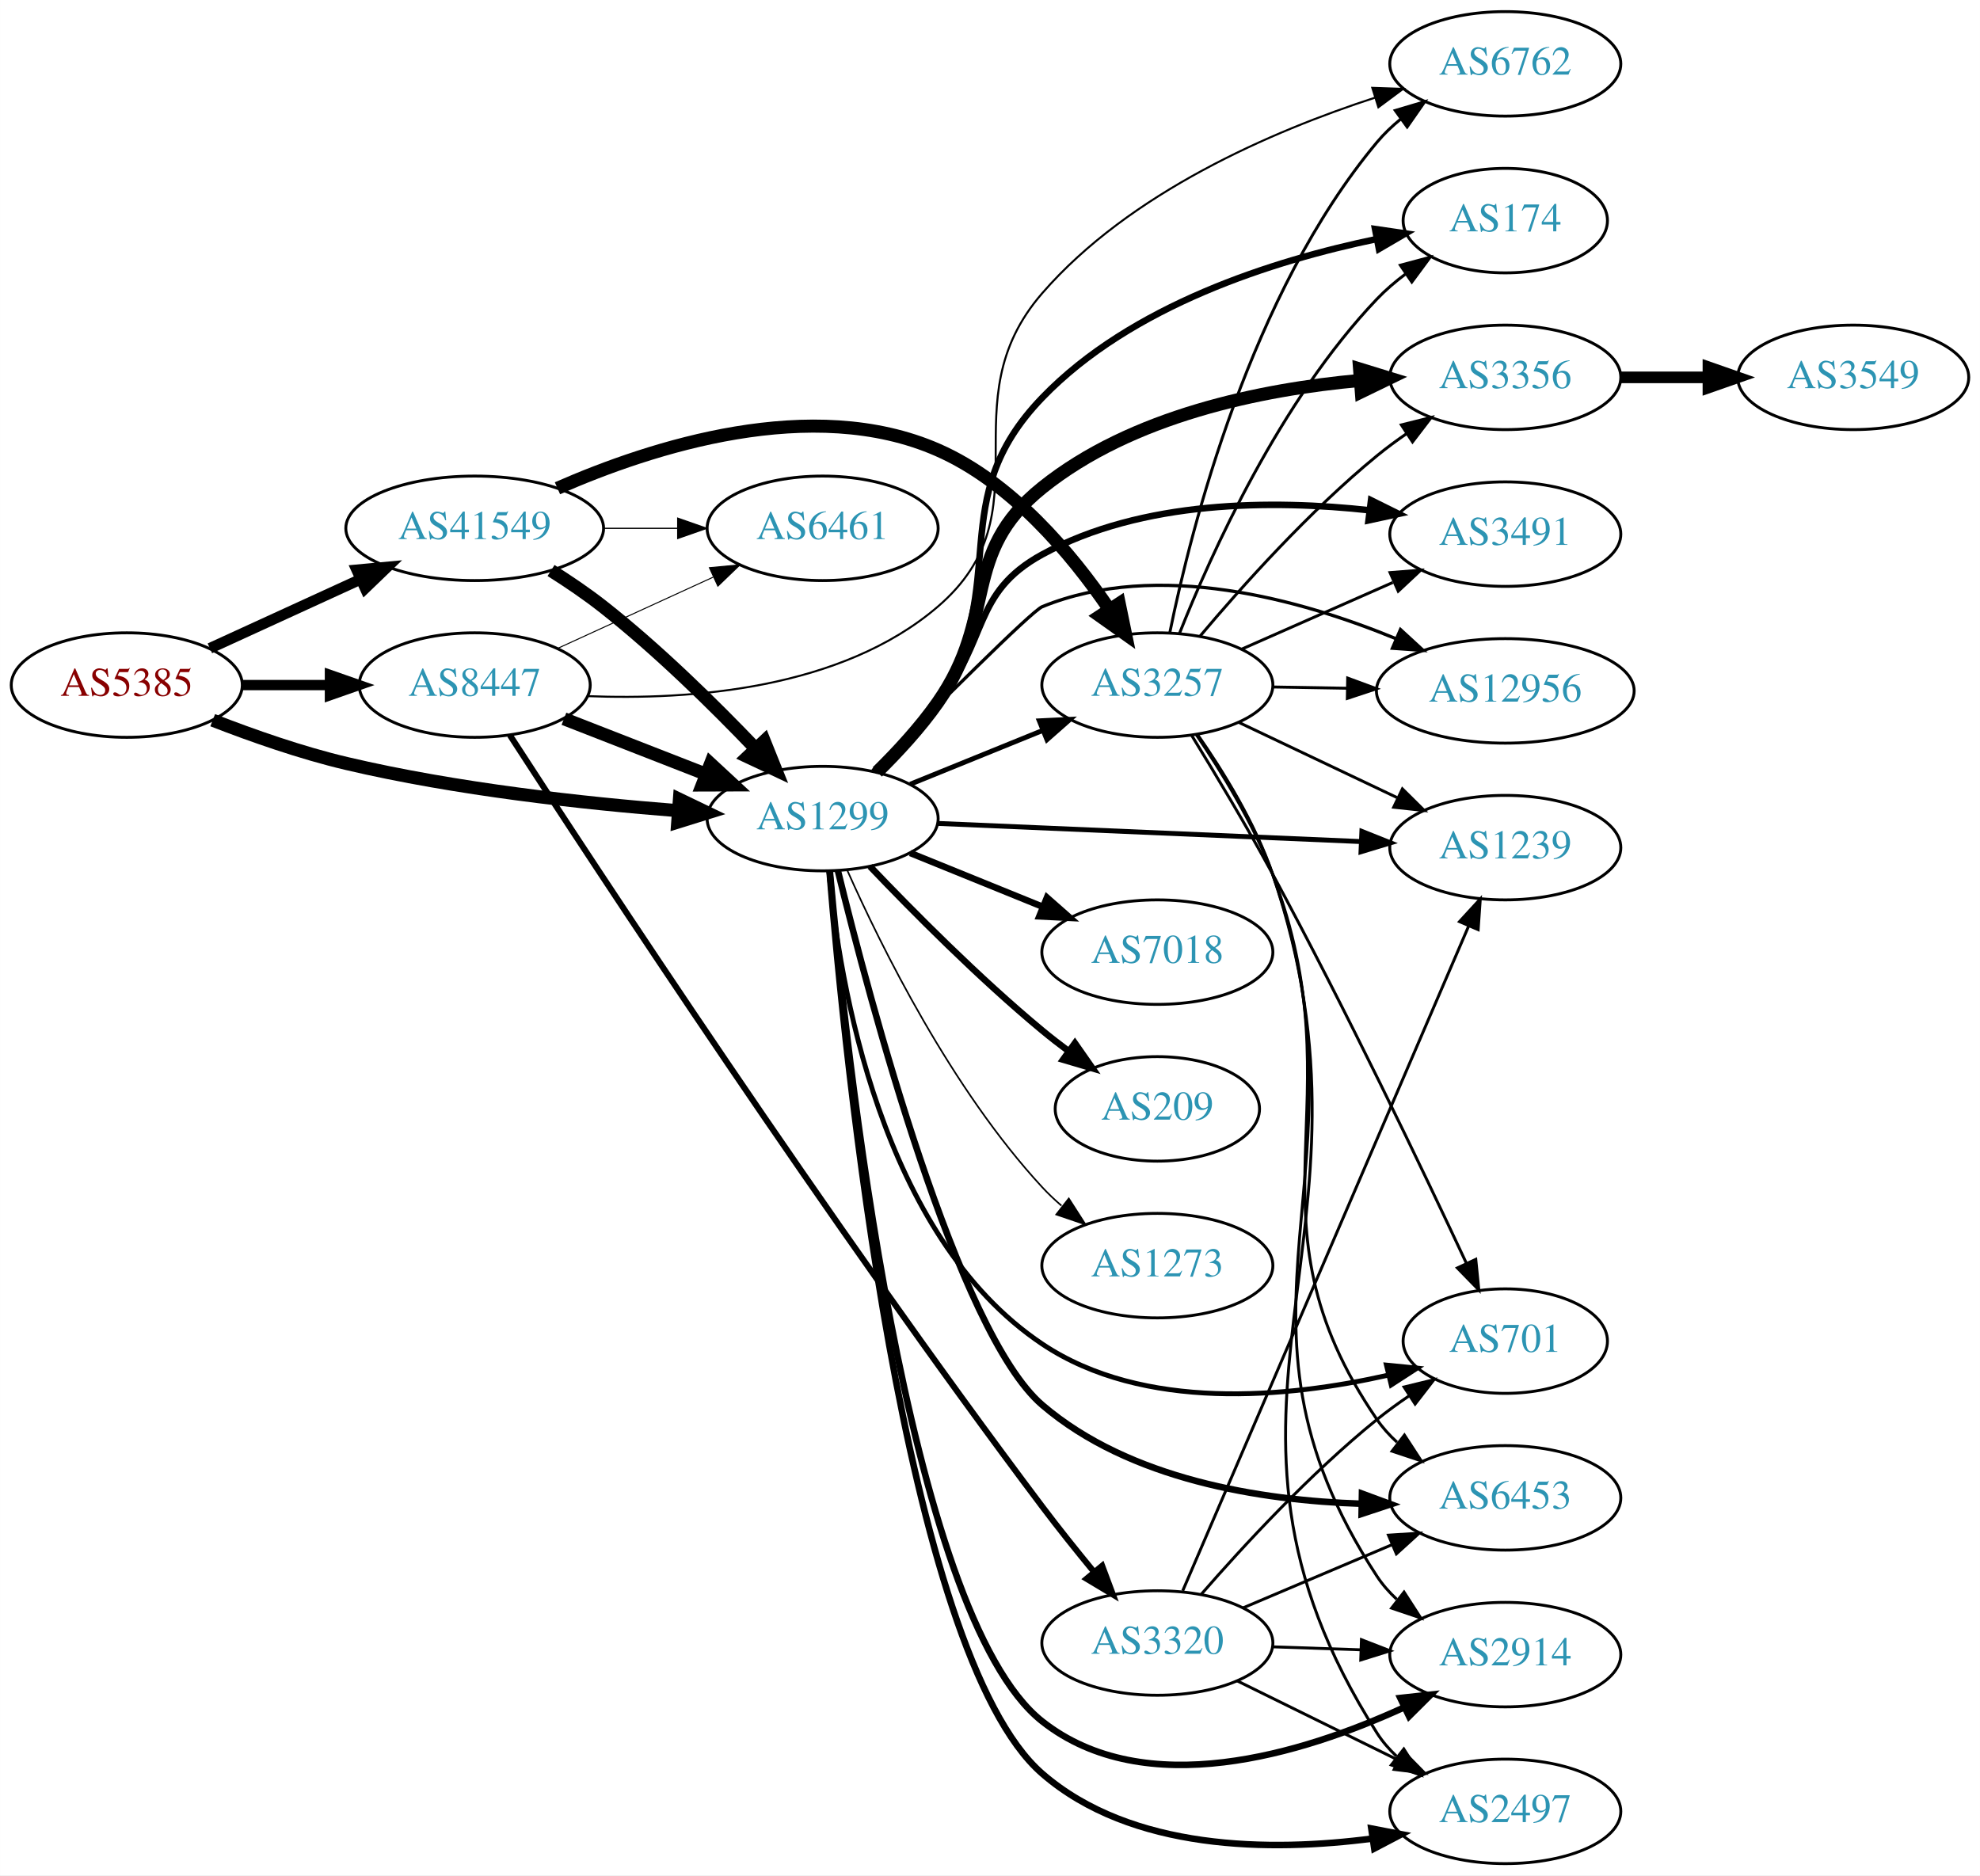
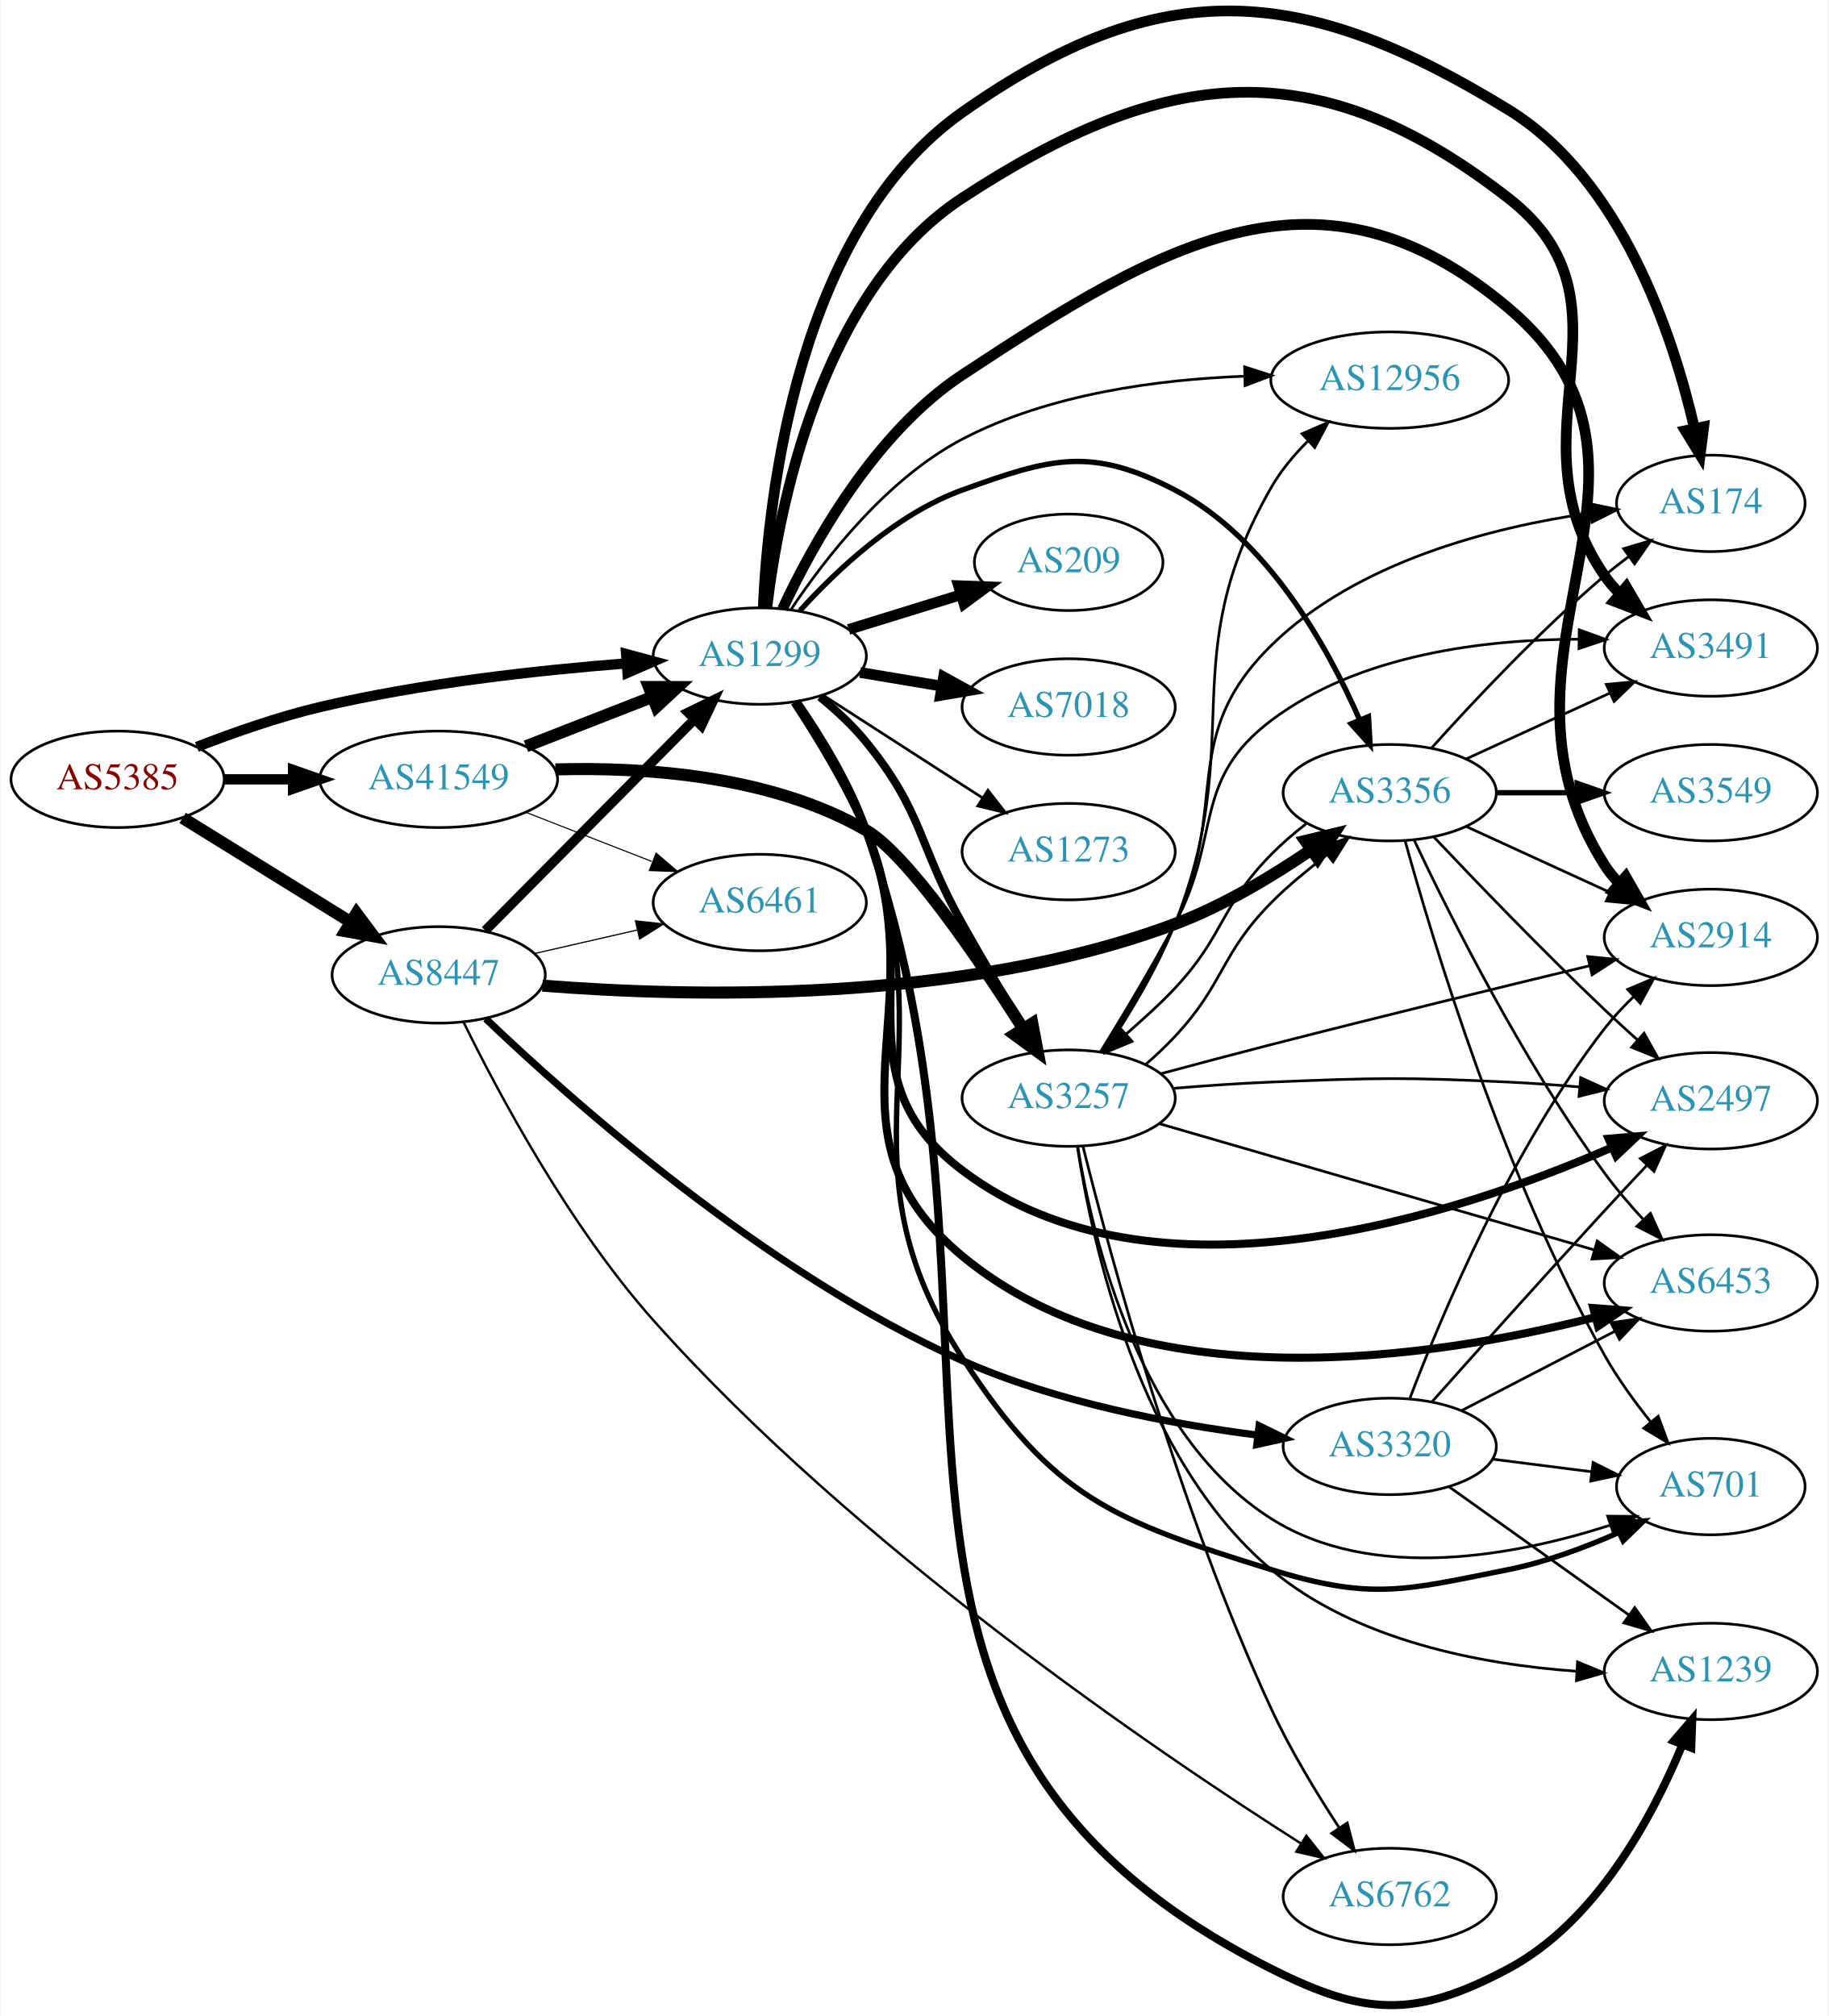
- <svg xmlns="http://www.w3.org/2000/svg" xmlns:xlink="http://www.w3.org/1999/xlink" width="682pt" height="646pt" viewBox="0.00 0.00 681.96 646.00">
-   <g id="graph0" class="graph" transform="scale(1 1) rotate(0) translate(4 642)">
-     <polygon fill="white" stroke="none" points="-4,4 -4,-642 677.956,-642 677.956,4 -4,4" />
+ <svg xmlns="http://www.w3.org/2000/svg" xmlns:xlink="http://www.w3.org/1999/xlink" width="682pt" height="752pt" viewBox="0.00 0.00 681.96 752.50">
+   <g id="graph0" class="graph" transform="scale(1 1) rotate(0) translate(4 748.499)">
+     <polygon fill="white" stroke="none" points="-4,4 -4,-748.499 677.956,-748.499 677.956,4 -4,4" />
    <g id="node1" class="node">
      <g id="a_node1">
        <a xlink:href="/asn/5385" xlink:title="AS5385 ~ Russmedia IT GmbH [AT]">
-           <ellipse fill="#ffffff" stroke="black" cx="39.647" cy="-406" rx="39.794" ry="18" />
-           <text text-anchor="middle" x="39.647" y="-402.3" font-family="Times,serif" font-size="14.00" fill="#880000">AS5385</text>
+           <ellipse fill="#ffffff" stroke="black" cx="39.647" cy="-457.608" rx="39.794" ry="18" />
+           <text text-anchor="middle" x="39.647" y="-453.908" font-family="Times,serif" font-size="14.00" fill="#880000">AS5385</text>
        </a>
      </g>
    </g>
    <g id="node2" class="node">
      <g id="a_node2">
        <a xlink:href="/asn/1299" xlink:title="AS1299 ~ Telia Carrier [EU]">
-           <ellipse fill="#ffffff" stroke="black" cx="279.332" cy="-360" rx="39.794" ry="18" />
-           <text text-anchor="middle" x="279.332" y="-356.3" font-family="Times,serif" font-size="14.00" fill="#2c94b3">AS1299</text>
+           <ellipse fill="#ffffff" stroke="black" cx="279.332" cy="-503.608" rx="39.794" ry="18" />
+           <text text-anchor="middle" x="279.332" y="-499.908" font-family="Times,serif" font-size="14.00" fill="#2c94b3">AS1299</text>
        </a>
      </g>
    </g>
    <g id="edge1" class="edge">
-       <path fill="none" stroke="black" stroke-width="4.5" d="M69.243,-393.898C82.948,-388.556 99.733,-382.668 115.293,-379 153.085,-370.09 196.834,-365.282 229.493,-362.734" />
-       <polygon fill="black" stroke="black" stroke-width="4.5" points="230.001,-366.645 239.685,-361.984 229.423,-358.791 230.001,-366.645" />
+       <path fill="none" stroke="black" stroke-width="3.833" d="M69.243,-469.71C82.948,-475.052 99.733,-480.94 115.293,-484.608 153.085,-493.519 196.834,-498.326 229.493,-500.875" />
+       <polygon fill="black" stroke="black" stroke-width="3.833" points="229.455,-504.381 239.685,-501.625 229.969,-497.4 229.455,-504.381" />
    </g>
    <g id="node3" class="node">
      <g id="a_node3">
        <a xlink:href="/asn/8447" xlink:title="AS8447 ~ A1 Telekom Austria AG [AT]">
-           <ellipse fill="#ffffff" stroke="black" cx="159.489" cy="-406" rx="39.794" ry="18" />
-           <text text-anchor="middle" x="159.489" y="-402.3" font-family="Times,serif" font-size="14.00" fill="#2c94b3">AS8447</text>
+           <ellipse fill="#ffffff" stroke="black" cx="159.489" cy="-384.608" rx="39.794" ry="18" />
+           <text text-anchor="middle" x="159.489" y="-380.908" font-family="Times,serif" font-size="14.00" fill="#2c94b3">AS8447</text>
        </a>
      </g>
    </g>
    <g id="edge2" class="edge">
-       <path fill="none" stroke="black" stroke-width="3.536" d="M79.559,-406C89.112,-406 99.462,-406 109.425,-406" />
-       <polygon fill="black" stroke="black" stroke-width="3.536" points="109.617,-409.5 119.617,-406 109.617,-402.5 109.617,-409.5" />
+       <path fill="none" stroke="black" stroke-width="4.5" d="M63.928,-443.186C81.844,-432.088 106.801,-416.628 126.577,-404.377" />
+       <polygon fill="black" stroke="black" stroke-width="4.5" points="128.828,-407.614 135.256,-399.001 124.681,-400.92 128.828,-407.614" />
    </g>
    <g id="node4" class="node">
      <g id="a_node4">
        <a xlink:href="/asn/41549" xlink:title="AS41549 ~ EWB-Cable-Network-AS [CH]">
-           <ellipse fill="#ffffff" stroke="black" cx="159.489" cy="-460" rx="44.393" ry="18" />
-           <text text-anchor="middle" x="159.489" y="-456.3" font-family="Times,serif" font-size="14.00" fill="#2c94b3">AS41549</text>
+           <ellipse fill="#ffffff" stroke="black" cx="159.489" cy="-457.608" rx="44.393" ry="18" />
+           <text text-anchor="middle" x="159.489" y="-453.908" font-family="Times,serif" font-size="14.00" fill="#2c94b3">AS41549</text>
        </a>
      </g>
    </g>
    <g id="edge3" class="edge">
-       <path fill="none" stroke="black" stroke-width="3.696" d="M68.275,-418.661C83.773,-425.762 103.34,-434.728 120.286,-442.494" />
-       <polygon fill="black" stroke="black" stroke-width="3.696" points="118.84,-445.681 129.389,-446.665 121.756,-439.317 118.84,-445.681" />
+       <path fill="none" stroke="black" stroke-width="3.833" d="M79.559,-457.608C87.662,-457.608 96.337,-457.608 104.863,-457.608" />
+       <polygon fill="black" stroke="black" stroke-width="3.833" points="105.141,-461.109 115.141,-457.608 105.141,-454.109 105.141,-461.109" />
    </g>
    <g id="node5" class="node">
      <g id="a_node5">
-         <a xlink:href="/asn/174" xlink:title="AS174 ~ Cogent Communications [US]">
-           <ellipse fill="#ffffff" stroke="black" cx="514.467" cy="-566" rx="35.194" ry="18" />
-           <text text-anchor="middle" x="514.467" y="-562.3" font-family="Times,serif" font-size="14.00" fill="#2c94b3">AS174</text>
+         <a xlink:href="/asn/2914" xlink:title="AS2914 ~ NTT America, Inc. [US]">
+           <ellipse fill="#ffffff" stroke="black" cx="634.31" cy="-398.608" rx="39.794" ry="18" />
+           <text text-anchor="middle" x="634.31" y="-394.908" font-family="Times,serif" font-size="14.00" fill="#2c94b3">AS2914</text>
        </a>
      </g>
    </g>
    <g id="edge4" class="edge">
-       <path fill="none" stroke="black" stroke-width="2.25" d="M298.688,-375.731C305.805,-382.596 313.534,-391.105 318.978,-400 344.732,-442.077 320.747,-469.475 354.978,-505 385.607,-536.787 434.62,-552.258 470.037,-559.625" />
-       <polygon fill="black" stroke="black" stroke-width="2.25" points="469.613,-563.108 480.097,-561.577 470.947,-556.236 469.613,-563.108" />
+       <path fill="none" stroke="black" stroke-width="4" d="M287.829,-521.207C298.899,-544.959 321.933,-586.809 354.978,-608.608 431.11,-658.832 488.888,-692.345 558.663,-633.608 630.437,-573.19 544.338,-504.787 594.663,-425.608 596.227,-423.148 598.104,-420.849 600.177,-418.715" />
+       <polygon fill="black" stroke="black" stroke-width="4" points="602.547,-421.293 607.808,-412.096 597.96,-416.004 602.547,-421.293" />
    </g>
    <g id="node6" class="node">
      <g id="a_node6">
-         <a xlink:href="/asn/2914" xlink:title="AS2914 ~ NTT America, Inc. [US]">
-           <ellipse fill="#ffffff" stroke="black" cx="514.467" cy="-72" rx="39.794" ry="18" />
-           <text text-anchor="middle" x="514.467" y="-68.3" font-family="Times,serif" font-size="14.00" fill="#2c94b3">AS2914</text>
+         <a xlink:href="/asn/3491" xlink:title="AS3491 ~ PCCW Global, Inc. [US]">
+           <ellipse fill="#ffffff" stroke="black" cx="634.31" cy="-506.608" rx="39.794" ry="18" />
+           <text text-anchor="middle" x="634.31" y="-502.908" font-family="Times,serif" font-size="14.00" fill="#2c94b3">AS3491</text>
        </a>
      </g>
    </g>
    <g id="edge5" class="edge">
-       <path fill="none" stroke="black" stroke-width="2.25" d="M281.817,-341.893C287.216,-281.102 307.994,-86.042 354.978,-49 390.403,-21.072 444.586,-37.782 479.52,-53.768" />
-       <polygon fill="black" stroke="black" stroke-width="2.25" points="478.3,-57.064 488.832,-58.219 481.319,-50.748 478.3,-57.064" />
+       <path fill="none" stroke="black" stroke-width="4" d="M281.957,-521.655C286.321,-558.072 301.857,-639.836 354.978,-674.608 430.72,-724.189 487.17,-730.141 558.663,-674.608 609.741,-634.933 557.852,-586.788 594.663,-533.608 596.323,-531.211 598.269,-528.958 600.39,-526.855" />
+       <polygon fill="black" stroke="black" stroke-width="4" points="602.755,-529.439 608.11,-520.297 598.223,-524.104 602.755,-529.439" />
    </g>
    <g id="node7" class="node">
      <g id="a_node7">
-         <a xlink:href="/asn/3356" xlink:title="AS3356 ~ Level 3 Parent, LLC [US]">
-           <ellipse fill="#ffffff" stroke="black" cx="514.467" cy="-512" rx="39.794" ry="18" />
-           <text text-anchor="middle" x="514.467" y="-508.3" font-family="Times,serif" font-size="14.00" fill="#2c94b3">AS3356</text>
+         <a xlink:href="/asn/2497" xlink:title="AS2497 ~ Internet Initiative Japan Inc. [JP]">
+           <ellipse fill="#ffffff" stroke="black" cx="634.31" cy="-337.608" rx="39.794" ry="18" />
+           <text text-anchor="middle" x="634.31" y="-333.908" font-family="Times,serif" font-size="14.00" fill="#2c94b3">AS2497</text>
        </a>
      </g>
    </g>
    <g id="edge6" class="edge">
-       <path fill="none" stroke="black" stroke-width="4.5" d="M298.152,-376.081C305.187,-383.001 313,-391.455 318.978,-400 339.945,-429.968 326.462,-451.097 354.978,-474 385.867,-498.809 430.377,-507.847 464.369,-510.945" />
-       <polygon fill="black" stroke="black" stroke-width="4.5" points="464.282,-514.887 474.554,-511.726 464.885,-507.035 464.282,-514.887" />
+       <path fill="none" stroke="black" stroke-width="3" d="M292.292,-486.337C300.681,-473.604 311.662,-455.613 318.978,-438.608 342.165,-384.717 308.177,-346.987 354.978,-311.608 426.527,-257.522 539.825,-295.077 597.307,-320.146" />
+       <polygon fill="black" stroke="black" stroke-width="3" points="596.146,-323.462 606.704,-324.352 599.006,-317.072 596.146,-323.462" />
    </g>
    <g id="node8" class="node">
      <g id="a_node8">
-         <a xlink:href="/asn/2497" xlink:title="AS2497 ~ Internet Initiative Japan Inc. [JP]">
-           <ellipse fill="#ffffff" stroke="black" cx="514.467" cy="-18" rx="39.794" ry="18" />
-           <text text-anchor="middle" x="514.467" y="-14.3" font-family="Times,serif" font-size="14.00" fill="#2c94b3">AS2497</text>
+         <a xlink:href="/asn/174" xlink:title="AS174 ~ Cogent Communications [US]">
+           <ellipse fill="#ffffff" stroke="black" cx="634.31" cy="-560.608" rx="35.194" ry="18" />
+           <text text-anchor="middle" x="634.31" y="-556.908" font-family="Times,serif" font-size="14.00" fill="#2c94b3">AS174</text>
        </a>
      </g>
    </g>
    <g id="edge7" class="edge">
-       <path fill="none" stroke="black" stroke-width="2.25" d="M281.695,-341.887C286.813,-279.129 307.094,-72.556 354.978,-31 385.722,-4.319 433.626,-4.06 468.726,-8.638" />
-       <polygon fill="black" stroke="black" stroke-width="2.25" points="468.312,-12.115 478.717,-10.114 469.336,-5.19 468.312,-12.115" />
+       <path fill="none" stroke="black" stroke-width="4" d="M280.642,-521.675C282.445,-562.792 293.268,-663.151 354.978,-706.608 428.994,-758.732 481.508,-754.962 558.663,-707.608 600.889,-681.693 620.139,-623.618 628.18,-588.721" />
+       <polygon fill="black" stroke="black" stroke-width="4" points="631.655,-589.207 630.328,-578.696 624.81,-587.74 631.655,-589.207" />
    </g>
    <g id="node9" class="node">
      <g id="a_node9">
-         <a xlink:href="/asn/1239" xlink:title="AS1239 ~ Sprint [US]">
-           <ellipse fill="#ffffff" stroke="black" cx="514.467" cy="-350" rx="39.794" ry="18" />
-           <text text-anchor="middle" x="514.467" y="-346.3" font-family="Times,serif" font-size="14.00" fill="#2c94b3">AS1239</text>
+         <a xlink:href="/asn/3257" xlink:title="AS3257 ~ GTT [DE]">
+           <ellipse fill="#ffffff" stroke="black" cx="394.625" cy="-338.608" rx="39.794" ry="18" />
+           <text text-anchor="middle" x="394.625" y="-334.908" font-family="Times,serif" font-size="14.00" fill="#2c94b3">AS3257</text>
        </a>
      </g>
    </g>
    <g id="edge8" class="edge">
-       <path fill="none" stroke="black" stroke-width="1.688" d="M318.829,-358.349C358.819,-356.633 421.497,-353.945 464.874,-352.084" />
-       <polygon fill="black" stroke="black" stroke-width="1.688" points="465.072,-355.579 474.912,-351.654 464.772,-348.586 465.072,-355.579" />
+       <path fill="none" stroke="black" stroke-width="3" d="M301.765,-488.363C307.784,-483.45 314.03,-477.689 318.978,-471.608 340.561,-445.084 338.235,-433.425 354.978,-403.608 362.231,-390.692 370.599,-376.534 377.689,-364.738" />
+       <polygon fill="black" stroke="black" stroke-width="3" points="380.881,-366.223 383.055,-355.853 374.889,-362.603 380.881,-366.223" />
    </g>
    <g id="node10" class="node">
      <g id="a_node10">
-         <a xlink:href="/asn/3257" xlink:title="AS3257 ~ GTT [DE]">
-           <ellipse fill="#ffffff" stroke="black" cx="394.625" cy="-406" rx="39.794" ry="18" />
-           <text text-anchor="middle" x="394.625" y="-402.3" font-family="Times,serif" font-size="14.00" fill="#2c94b3">AS3257</text>
+         <a xlink:href="/asn/209" xlink:title="AS209 ~ CenturyLink Communications, LLC [US]">
+           <ellipse fill="#ffffff" stroke="black" cx="394.625" cy="-538.608" rx="35.194" ry="18" />
+           <text text-anchor="middle" x="394.625" y="-534.908" font-family="Times,serif" font-size="14.00" fill="#2c94b3">AS209</text>
        </a>
      </g>
    </g>
    <g id="edge9" class="edge">
-       <path fill="none" stroke="black" stroke-width="1.688" d="M309.507,-371.846C323.383,-377.48 340.16,-384.292 355.069,-390.346" />
-       <polygon fill="black" stroke="black" stroke-width="1.688" points="353.966,-393.675 364.548,-394.194 356.599,-387.189 353.966,-393.675" />
+       <path fill="none" stroke="black" stroke-width="4" d="M312.494,-513.544C325.549,-517.578 340.752,-522.274 354.446,-526.505" />
+       <polygon fill="black" stroke="black" stroke-width="4" points="353.511,-529.879 364.099,-529.487 355.577,-523.191 353.511,-529.879" />
    </g>
    <g id="node11" class="node">
      <g id="a_node11">
-         <a xlink:href="/asn/3491" xlink:title="AS3491 ~ PCCW Global, Inc. [US]">
-           <ellipse fill="#ffffff" stroke="black" cx="514.467" cy="-458" rx="39.794" ry="18" />
-           <text text-anchor="middle" x="514.467" y="-454.3" font-family="Times,serif" font-size="14.00" fill="#2c94b3">AS3491</text>
+         <a xlink:href="/asn/6453" xlink:title="AS6453 ~ TATA COMMUNICATIONS (AMERICA) INC [US]">
+           <ellipse fill="#ffffff" stroke="black" cx="634.31" cy="-269.608" rx="39.794" ry="18" />
+           <text text-anchor="middle" x="634.31" y="-265.908" font-family="Times,serif" font-size="14.00" fill="#2c94b3">AS6453</text>
        </a>
      </g>
    </g>
    <g id="edge10" class="edge">
-       <path fill="none" stroke="black" stroke-width="2.25" d="M297.095,-376.207C304.117,-383.282 312.205,-391.818 318.978,-400 336.669,-421.373 330.631,-437.695 354.978,-451 389.366,-469.792 434.486,-469.858 467.787,-466.208" />
-       <polygon fill="black" stroke="black" stroke-width="2.25" points="468.225,-469.68 477.717,-464.972 467.361,-462.734 468.225,-469.68" />
+       <path fill="none" stroke="black" stroke-width="3" d="M292.569,-486.452C301.093,-473.775 312.12,-455.803 318.978,-438.608 345.822,-371.309 299.191,-325.842 354.978,-279.608 421.67,-224.338 531.312,-241.522 591.14,-256.824" />
+       <polygon fill="black" stroke="black" stroke-width="3" points="590.441,-260.26 601.005,-259.446 592.24,-253.495 590.441,-260.26" />
    </g>
    <g id="node12" class="node">
      <g id="a_node12">
-         <a xlink:href="/asn/7018" xlink:title="AS7018 ~ AT&amp;T Services, Inc. [US]">
-           <ellipse fill="#ffffff" stroke="black" cx="394.625" cy="-314" rx="39.794" ry="18" />
-           <text text-anchor="middle" x="394.625" y="-310.3" font-family="Times,serif" font-size="14.00" fill="#2c94b3">AS7018</text>
+         <a xlink:href="/asn/1239" xlink:title="AS1239 ~ Sprint [US]">
+           <ellipse fill="#ffffff" stroke="black" cx="634.31" cy="-124.608" rx="39.794" ry="18" />
+           <text text-anchor="middle" x="634.31" y="-120.908" font-family="Times,serif" font-size="14.00" fill="#2c94b3">AS1239</text>
        </a>
      </g>
    </g>
    <g id="edge11" class="edge">
-       <path fill="none" stroke="black" stroke-width="2.25" d="M309.507,-348.154C323.383,-342.52 340.16,-335.708 355.069,-329.654" />
-       <polygon fill="black" stroke="black" stroke-width="2.25" points="356.599,-332.811 364.548,-325.806 353.966,-326.325 356.599,-332.811" />
+       <path fill="none" stroke="black" stroke-width="3" d="M293.04,-486.627C301.791,-474.035 312.897,-456.092 318.978,-438.608 384.844,-249.236 291.255,-103.906 470.271,-13.608 505.347,4.084 523.989,4.859 558.663,-13.608 591.56,-31.13 612.549,-70.31 623.63,-97.105" />
+       <polygon fill="black" stroke="black" stroke-width="3" points="620.483,-98.668 627.396,-106.697 626.999,-96.11 620.483,-98.668" />
    </g>
    <g id="node13" class="node">
      <g id="a_node13">
        <a xlink:href="/asn/701" xlink:title="AS701 ~ UUNET [US]">
-           <ellipse fill="#ffffff" stroke="black" cx="514.467" cy="-180" rx="35.194" ry="18" />
-           <text text-anchor="middle" x="514.467" y="-176.3" font-family="Times,serif" font-size="14.00" fill="#2c94b3">AS701</text>
+           <ellipse fill="#ffffff" stroke="black" cx="634.31" cy="-193.608" rx="35.194" ry="18" />
+           <text text-anchor="middle" x="634.31" y="-189.908" font-family="Times,serif" font-size="14.00" fill="#2c94b3">AS701</text>
        </a>
      </g>
    </g>
    <g id="edge12" class="edge">
-       <path fill="none" stroke="black" stroke-width="1.688" d="M281.504,-341.814C285.052,-303.794 299.188,-216.34 354.978,-179 389.897,-155.629 439.549,-160.495 473.934,-168.228" />
-       <polygon fill="black" stroke="black" stroke-width="1.688" points="473.538,-171.733 484.082,-170.691 475.19,-164.931 473.538,-171.733" />
+       <path fill="none" stroke="black" stroke-width="2" d="M292.788,-486.536C301.418,-473.9 312.482,-455.942 318.978,-438.608 350.214,-355.264 306.543,-316.281 354.978,-241.608 388.78,-189.494 410.936,-180.987 470.271,-162.608 507.798,-150.985 520.136,-154.927 558.663,-162.608 572.7,-165.407 587.402,-170.897 600.01,-176.489" />
+       <polygon fill="black" stroke="black" stroke-width="2" points="598.653,-179.718 609.198,-180.743 601.593,-173.365 598.653,-179.718" />
    </g>
    <g id="node14" class="node">
      <g id="a_node14">
-         <a xlink:href="/asn/209" xlink:title="AS209 ~ CenturyLink Communications, LLC [US]">
-           <ellipse fill="#ffffff" stroke="black" cx="394.625" cy="-260" rx="35.194" ry="18" />
-           <text text-anchor="middle" x="394.625" y="-256.3" font-family="Times,serif" font-size="14.00" fill="#2c94b3">AS209</text>
+         <a xlink:href="/asn/7018" xlink:title="AS7018 ~ AT&amp;T Services, Inc. [US]">
+           <ellipse fill="#ffffff" stroke="black" cx="394.625" cy="-484.608" rx="39.794" ry="18" />
+           <text text-anchor="middle" x="394.625" y="-480.908" font-family="Times,serif" font-size="14.00" fill="#2c94b3">AS7018</text>
        </a>
      </g>
    </g>
    <g id="edge13" class="edge">
-       <path fill="none" stroke="black" stroke-width="2.25" d="M295.637,-343.545C310.25,-328.204 333.206,-305.044 354.978,-287 357.857,-284.614 360.94,-282.22 364.061,-279.896" />
-       <polygon fill="black" stroke="black" stroke-width="2.25" points="366.23,-282.647 372.302,-273.964 362.141,-276.965 366.23,-282.647" />
+       <path fill="none" stroke="black" stroke-width="4" d="M316.802,-497.492C326.505,-495.865 337.116,-494.085 347.271,-492.382" />
+       <polygon fill="black" stroke="black" stroke-width="4" points="347.939,-495.819 357.223,-490.713 346.781,-488.916 347.939,-495.819" />
    </g>
    <g id="node15" class="node">
      <g id="a_node15">
-         <a xlink:href="/asn/6453" xlink:title="AS6453 ~ TATA COMMUNICATIONS (AMERICA) INC [US]">
-           <ellipse fill="#ffffff" stroke="black" cx="514.467" cy="-126" rx="39.794" ry="18" />
-           <text text-anchor="middle" x="514.467" y="-122.3" font-family="Times,serif" font-size="14.00" fill="#2c94b3">AS6453</text>
+         <a xlink:href="/asn/3356" xlink:title="AS3356 ~ Level 3 Parent, LLC [US]">
+           <ellipse fill="#ffffff" stroke="black" cx="514.467" cy="-452.608" rx="39.794" ry="18" />
+           <text text-anchor="middle" x="514.467" y="-448.908" font-family="Times,serif" font-size="14.00" fill="#2c94b3">AS3356</text>
        </a>
      </g>
    </g>
    <g id="edge14" class="edge">
-       <path fill="none" stroke="black" stroke-width="2.25" d="M284.573,-342.111C295.512,-297.463 325.867,-182.922 354.978,-158 385.125,-132.191 430.31,-125.129 464.73,-123.979" />
-       <polygon fill="black" stroke="black" stroke-width="2.25" points="465.101,-127.473 475.038,-123.797 464.977,-120.474 465.101,-127.473" />
+       <path fill="none" stroke="black" stroke-width="2" d="M294.288,-520.513C307.948,-535.612 330.26,-556.682 354.978,-565.608 388.124,-577.579 403.008,-581.874 434.271,-565.608 468.719,-547.685 491.295,-507.156 503.222,-479.833" />
+       <polygon fill="black" stroke="black" stroke-width="2" points="506.524,-481.008 507.136,-470.431 500.061,-478.318 506.524,-481.008" />
    </g>
    <g id="node16" class="node">
      <g id="a_node16">
-         <a xlink:href="/asn/12956" xlink:title="AS12956 ~ TELXIUS [ES]">
-           <ellipse fill="#ffffff" stroke="black" cx="514.467" cy="-404" rx="44.393" ry="18" />
-           <text text-anchor="middle" x="514.467" y="-400.3" font-family="Times,serif" font-size="14.00" fill="#2c94b3">AS12956</text>
+         <a xlink:href="/asn/1273" xlink:title="AS1273 ~ Vodafone Group PLC [EU]">
+           <ellipse fill="#ffffff" stroke="black" cx="394.625" cy="-430.608" rx="39.794" ry="18" />
+           <text text-anchor="middle" x="394.625" y="-426.908" font-family="Times,serif" font-size="14.00" fill="#2c94b3">AS1273</text>
        </a>
      </g>
    </g>
    <g id="edge15" class="edge">
-       <path fill="none" stroke="black" stroke-width="1.125" d="M296.563,-376.49C317.388,-397.555 351.285,-431.494 354.978,-433 394.82,-449.243 444.001,-435.498 476.915,-421.937" />
-       <polygon fill="black" stroke="black" stroke-width="1.125" points="478.362,-425.125 486.162,-417.955 475.593,-418.695 478.362,-425.125" />
+       <path fill="none" stroke="black" d="M302.986,-489.011C320.044,-478.02 343.628,-462.824 362.463,-450.687" />
+       <polygon fill="black" stroke="black" points="364.499,-453.539 371.01,-445.18 360.708,-447.655 364.499,-453.539" />
    </g>
    <g id="node17" class="node">
      <g id="a_node17">
-         <a xlink:href="/asn/1273" xlink:title="AS1273 ~ Vodafone Group PLC [EU]">
-           <ellipse fill="#ffffff" stroke="black" cx="394.625" cy="-206" rx="39.794" ry="18" />
-           <text text-anchor="middle" x="394.625" y="-202.3" font-family="Times,serif" font-size="14.00" fill="#2c94b3">AS1273</text>
+         <a xlink:href="/asn/12956" xlink:title="AS12956 ~ TELXIUS [ES]">
+           <ellipse fill="#ffffff" stroke="black" cx="514.467" cy="-606.608" rx="44.393" ry="18" />
+           <text text-anchor="middle" x="514.467" y="-602.908" font-family="Times,serif" font-size="14.00" fill="#2c94b3">AS12956</text>
        </a>
      </g>
    </g>
    <g id="edge16" class="edge">
-       <path fill="none" stroke="black" stroke-width="0.562" d="M287.899,-342.004C299.519,-315.857 323.728,-266.803 354.978,-233 357.01,-230.803 359.249,-228.682 361.596,-226.661" />
-       <polygon fill="black" stroke="black" stroke-width="0.562" points="364.123,-229.128 369.841,-220.209 359.808,-223.616 364.123,-229.128" />
+       <path fill="none" stroke="black" d="M291.093,-521.146C303.815,-540.202 326.851,-569.891 354.978,-584.608 387.293,-601.517 428.149,-606.869 460.284,-608.07" />
+       <polygon fill="black" stroke="black" points="460.305,-611.572 470.39,-608.324 460.481,-604.574 460.305,-611.572" />
    </g>
    <g id="edge18" class="edge">
-       <path fill="none" stroke="black" stroke-width="4.5" d="M190.226,-394.392C205.019,-388.618 223.097,-381.561 239.018,-375.346" />
-       <polygon fill="black" stroke="black" stroke-width="4.5" points="240.721,-378.908 248.604,-371.604 237.857,-371.572 240.721,-378.908" />
+       <path fill="none" stroke="black" stroke-width="3.6" d="M176.875,-401.155C197.19,-421.67 231.951,-456.773 255.034,-480.082" />
+       <polygon fill="black" stroke="black" stroke-width="3.6" points="252.562,-482.56 262.085,-487.203 257.536,-477.634 252.562,-482.56" />
+     </g>
+     <g id="edge19" class="edge">
+       <path fill="none" stroke="black" stroke-width="4.5" d="M198.222,-380.605C252.378,-376.308 354.413,-373.668 434.271,-403.608 452.199,-410.33 470.488,-421.318 484.966,-431.187" />
+       <polygon fill="black" stroke="black" stroke-width="4.5" points="483.004,-434.621 493.452,-437.14 487.526,-428.174 483.004,-434.621" />
+     </g>
+     <g id="node18" class="node">
+       <g id="a_node18">
+         <a xlink:href="/asn/6762" xlink:title="AS6762 ~ TELECOM ITALIA SPARKLE S.p.A. [IT]">
+           <ellipse fill="#ffffff" stroke="black" cx="514.467" cy="-40.608" rx="39.794" ry="18" />
+           <text text-anchor="middle" x="514.467" y="-36.908" font-family="Times,serif" font-size="14.00" fill="#2c94b3">AS6762</text>
+         </a>
+       </g>
+     </g>
+     <g id="edge17" class="edge">
+       <path fill="none" stroke="black" stroke-width="0.9" d="M168.751,-367.024C181.554,-340.903 208.041,-291.122 239.685,-255.608 315.094,-170.978 426.966,-94.949 481.394,-60.346" />
+       <polygon fill="black" stroke="black" stroke-width="0.9" points="483.344,-63.254 489.934,-54.958 479.609,-57.334 483.344,-63.254" />
    </g>
    <g id="node19" class="node">
      <g id="a_node19">
-         <a xlink:href="/asn/6762" xlink:title="AS6762 ~ TELECOM ITALIA SPARKLE S.p.A. [IT]">
-           <ellipse fill="#ffffff" stroke="black" cx="514.467" cy="-620" rx="39.794" ry="18" />
-           <text text-anchor="middle" x="514.467" y="-616.3" font-family="Times,serif" font-size="14.00" fill="#2c94b3">AS6762</text>
-         </a>
-       </g>
-     </g>
-     <g id="edge19" class="edge">
-       <path fill="none" stroke="black" stroke-width="0.692" d="M198.339,-402.192C233.64,-400.781 285.714,-404.472 318.978,-433 357.385,-465.938 321.804,-502.797 354.978,-541 385.104,-575.692 434.07,-596.803 469.611,-608.365" />
-       <polygon fill="black" stroke="black" stroke-width="0.692" points="468.665,-611.736 479.253,-611.377 470.751,-605.055 468.665,-611.736" />
+         <a xlink:href="/asn/3320" xlink:title="AS3320 ~ DTAG [DE]">
+           <ellipse fill="#ffffff" stroke="black" cx="514.467" cy="-208.608" rx="39.794" ry="18" />
+           <text text-anchor="middle" x="514.467" y="-204.908" font-family="Times,serif" font-size="14.00" fill="#2c94b3">AS3320</text>
+         </a>
+       </g>
+     </g>
+     <g id="edge20" class="edge">
+       <path fill="none" stroke="black" stroke-width="2.7" d="M177.057,-368.252C208.722,-337.991 281.267,-273.374 354.978,-240.608 390.044,-225.021 432.854,-216.956 465.138,-212.824" />
+       <polygon fill="black" stroke="black" stroke-width="2.7" points="465.714,-216.281 475.227,-211.617 464.882,-209.33 465.714,-216.281" />
    </g>
    <g id="node20" class="node">
      <g id="a_node20">
-         <a xlink:href="/asn/3320" xlink:title="AS3320 ~ DTAG [DE]">
-           <ellipse fill="#ffffff" stroke="black" cx="394.625" cy="-76" rx="39.794" ry="18" />
-           <text text-anchor="middle" x="394.625" y="-72.3" font-family="Times,serif" font-size="14.00" fill="#2c94b3">AS3320</text>
-         </a>
-       </g>
-     </g>
-     <g id="edge20" class="edge">
-       <path fill="none" stroke="black" stroke-width="2.077" d="M171.608,-388.735C200.589,-343.98 281.311,-220.888 354.978,-123 360.548,-115.598 366.837,-107.753 372.698,-100.636" />
-       <polygon fill="black" stroke="black" stroke-width="2.077" points="375.607,-102.612 379.314,-92.687 370.227,-98.134 375.607,-102.612" />
+         <a xlink:href="/asn/6461" xlink:title="AS6461 ~ Zayo Bandwidth [US]">
+           <ellipse fill="#ffffff" stroke="black" cx="279.332" cy="-411.608" rx="39.794" ry="18" />
+           <text text-anchor="middle" x="279.332" y="-407.908" font-family="Times,serif" font-size="14.00" fill="#2c94b3">AS6461</text>
+         </a>
+       </g>
+     </g>
+     <g id="edge21" class="edge">
+       <path fill="none" stroke="black" stroke-width="0.45" d="M195.208,-392.563C207.208,-395.313 220.829,-398.433 233.522,-401.342" />
+       <polygon fill="black" stroke="black" stroke-width="0.45" points="232.924,-404.795 243.453,-403.617 234.488,-397.972 232.924,-404.795" />
+     </g>
+     <g id="edge36" class="edge">
+       <path fill="none" stroke="black" stroke-width="4.5" d="M192.069,-469.936C206.498,-475.568 223.737,-482.297 238.999,-488.255" />
+       <polygon fill="black" stroke="black" stroke-width="4.5" points="237.945,-492.07 248.692,-492.039 240.809,-484.734 237.945,-492.07" />
+     </g>
+     <g id="edge35" class="edge">
+       <path fill="none" stroke="black" stroke-width="4.5" d="M203.041,-461.302C236.692,-462.244 283.716,-459.007 318.978,-438.608 334.394,-429.691 360.799,-390.98 377.718,-364.423" />
+       <polygon fill="black" stroke="black" stroke-width="4.5" points="381.061,-366.503 383.063,-355.944 374.399,-362.304 381.061,-366.503" />
+     </g>
+     <g id="edge37" class="edge">
+       <path fill="none" stroke="black" stroke-width="0.409" d="M192.069,-445.281C206.498,-439.649 223.737,-432.919 238.999,-426.962" />
+       <polygon fill="black" stroke="black" stroke-width="0.409" points="240.65,-430.075 248.692,-423.178 238.104,-423.554 240.65,-430.075" />
+     </g>
+     <g id="edge44" class="edge">
+       <path fill="none" stroke="black" d="M429.028,-347.72C441.902,-351.189 456.756,-355.14 470.271,-358.608 510.437,-368.915 556.318,-380.121 589.154,-388.043" />
+       <polygon fill="black" stroke="black" points="588.364,-391.453 598.905,-390.392 590.003,-384.647 588.364,-391.453" />
+     </g>
+     <g id="edge39" class="edge">
+       <path fill="none" stroke="black" d="M406.577,-356.009C414.575,-368.955 425.507,-387.154 434.271,-403.608 451.841,-436.597 440.433,-457.1 470.271,-479.608 503.001,-504.298 549.99,-509.837 585.122,-509.912" />
+       <polygon fill="black" stroke="black" points="585.198,-513.412 595.154,-509.788 585.112,-506.412 585.198,-513.412" />
+     </g>
+     <g id="edge42" class="edge">
+       <path fill="none" stroke="black" d="M433.564,-342.25C445.318,-343.219 458.32,-344.129 470.271,-344.608 509.525,-346.183 519.421,-346.444 558.663,-344.608 567.261,-344.206 576.397,-343.545 585.221,-342.785" />
+       <polygon fill="black" stroke="black" points="585.743,-346.252 595.383,-341.857 585.107,-339.281 585.743,-346.252" />
+     </g>
+     <g id="edge46" class="edge">
+       <path fill="none" stroke="black" d="M407.118,-355.739C415.386,-368.551 426.418,-386.701 434.271,-403.608 454.876,-447.97 435.358,-473.351 470.271,-507.608 502.175,-538.913 552.754,-551.729 589.118,-556.974" />
+       <polygon fill="black" stroke="black" points="589.072,-560.498 599.44,-558.317 589.975,-553.556 589.072,-560.498" />
+     </g>
+     <g id="edge43" class="edge">
+       <path fill="none" stroke="black" d="M428.674,-329.014C470.98,-316.733 544.345,-295.435 590.778,-281.955" />
+       <polygon fill="black" stroke="black" points="591.914,-285.27 600.541,-279.121 589.962,-278.548 591.914,-285.27" />
+     </g>
+     <g id="edge41" class="edge">
+       <path fill="none" stroke="black" d="M397.883,-320.488C403.356,-284.58 420.742,-204.269 470.271,-162.608 501.952,-135.96 548.853,-127.202 584.228,-124.676" />
+       <polygon fill="black" stroke="black" points="584.558,-128.163 594.342,-124.098 584.159,-121.174 584.558,-128.163" />
+     </g>
+     <g id="edge40" class="edge">
+       <path fill="none" stroke="black" d="M398.015,-320.416C403.607,-286.157 421.027,-212.722 470.271,-181.608 508.16,-157.669 561.342,-167.829 596.533,-179.13" />
+       <polygon fill="black" stroke="black" points="595.802,-182.578 606.396,-182.478 598.052,-175.949 595.802,-182.578" />
+     </g>
+     <g id="edge47" class="edge">
+       <path fill="none" stroke="black" d="M423.433,-351.253C427.217,-354.509 430.94,-358.045 434.271,-361.608 452.969,-381.614 451.04,-392.115 470.271,-411.608 476.49,-417.912 484.032,-423.938 491.062,-429.485" />
+       <polygon fill="black" stroke="black" points="488.963,-432.288 498.971,-435.765 493.316,-426.805 488.963,-432.288" />
+     </g>
+     <g id="edge45" class="edge">
+       <path fill="none" stroke="black" d="M407.89,-355.754C416.426,-368.426 427.458,-386.396 434.271,-403.608 461.575,-472.592 433.37,-502.246 470.271,-566.608 473.823,-572.804 478.655,-578.598 483.802,-583.747" />
+       <polygon fill="black" stroke="black" points="481.732,-586.599 491.457,-590.802 486.476,-581.452 481.732,-586.599" />
+     </g>
+     <g id="edge38" class="edge">
+       <path fill="none" stroke="black" d="M399.961,-320.618C409.752,-281.376 435.457,-185.598 470.271,-110.608 477.404,-95.243 487.202,-79.088 495.663,-66.173" />
+       <polygon fill="black" stroke="black" points="498.612,-68.059 501.258,-57.8 492.792,-64.17 498.612,-68.059" />
+     </g>
+     <g id="edge27" class="edge">
+       <path fill="none" stroke="black" d="M543.096,-439.948C559.053,-432.636 579.324,-423.347 596.606,-415.427" />
+       <polygon fill="black" stroke="black" points="598.221,-418.537 605.854,-411.19 595.305,-412.174 598.221,-418.537" />
+     </g>
+     <g id="edge22" class="edge">
+       <path fill="none" stroke="black" d="M543.096,-465.269C559.053,-472.581 579.324,-481.87 596.606,-489.789" />
+       <polygon fill="black" stroke="black" points="595.305,-493.043 605.854,-494.027 598.221,-486.679 595.305,-493.043" />
+     </g>
+     <g id="edge23" class="edge">
+       <path fill="none" stroke="black" d="M530.895,-436.116C546.606,-419.492 571.835,-393.266 594.663,-371.608 598.535,-367.935 602.703,-364.126 606.819,-360.443" />
+       <polygon fill="black" stroke="black" points="609.402,-362.832 614.578,-353.587 604.767,-357.586 609.402,-362.832" />
+     </g>
+     <g id="edge24" class="edge">
+       <path fill="none" stroke="black" d="M530.113,-469.334C545.414,-486.373 570.511,-513.132 594.663,-533.608 597.515,-536.027 600.581,-538.442 603.692,-540.778" />
+       <polygon fill="black" stroke="black" points="601.765,-543.703 611.92,-546.724 605.865,-538.03 601.765,-543.703" />
+     </g>
+     <g id="edge28" class="edge">
+       <path fill="none" stroke="black" d="M483.193,-440.952C478.666,-437.47 474.204,-433.595 470.271,-429.608 451.04,-410.115 452.969,-399.614 434.271,-379.608 428.751,-373.702 422.153,-367.872 415.985,-362.411" />
+       <polygon fill="black" stroke="black" points="418.298,-359.783 408.516,-355.712 413.624,-364.994 418.298,-359.783" />
+     </g>
+     <g id="edge26" class="edge">
+       <path fill="none" stroke="black" d="M523.666,-434.719C536.783,-406.935 564.134,-352.278 594.663,-310.608 598.936,-304.777 603.962,-298.895 608.952,-293.478" />
+       <polygon fill="black" stroke="black" points="611.776,-295.588 616.142,-285.935 606.709,-290.758 611.776,-295.588" />
+     </g>
+     <g id="edge29" class="edge">
+       <path fill="none" stroke="black" d="M520.21,-434.653C530.497,-397.324 557.004,-309.272 594.663,-242.608 599.516,-234.018 605.806,-225.339 611.898,-217.722" />
+       <polygon fill="black" stroke="black" points="614.67,-219.861 618.352,-209.927 609.278,-215.397 614.67,-219.861" />
    </g>
    <g id="node21" class="node">
      <g id="a_node21">
-         <a xlink:href="/asn/6461" xlink:title="AS6461 ~ Zayo Bandwidth [US]">
-           <ellipse fill="#ffffff" stroke="black" cx="279.332" cy="-460" rx="39.794" ry="18" />
-           <text text-anchor="middle" x="279.332" y="-456.3" font-family="Times,serif" font-size="14.00" fill="#2c94b3">AS6461</text>
-         </a>
-       </g>
-     </g>
-     <g id="edge21" class="edge">
-       <path fill="none" stroke="black" stroke-width="0.346" d="M188.118,-418.661C204.075,-425.973 224.345,-435.261 241.628,-443.181" />
-       <polygon fill="black" stroke="black" stroke-width="0.346" points="240.327,-446.435 250.876,-447.419 243.243,-440.071 240.327,-446.435" />
-     </g>
-     <g id="edge28" class="edge">
-       <path fill="none" stroke="black" stroke-width="4.5" d="M185.781,-445.464C191.82,-441.651 198.124,-437.374 203.685,-433 222.612,-418.114 241.997,-399.02 256.267,-384.094" />
-       <polygon fill="black" stroke="black" stroke-width="4.5" points="259.234,-386.687 263.234,-376.712 253.507,-381.282 259.234,-386.687" />
-     </g>
-     <g id="edge27" class="edge">
-       <path fill="none" stroke="black" stroke-width="4.5" d="M187.992,-473.797C220.543,-488.104 275.775,-505.937 318.978,-487 344.38,-475.866 364.958,-451.35 378.025,-432.188" />
-       <polygon fill="black" stroke="black" stroke-width="4.5" points="381.488,-434.088 383.658,-423.562 374.894,-429.782 381.488,-434.088" />
-     </g>
-     <g id="edge29" class="edge">
-       <path fill="none" stroke="black" stroke-width="0.409" d="M203.7,-460C212.013,-460 220.775,-460 229.258,-460" />
-       <polygon fill="black" stroke="black" stroke-width="0.409" points="229.416,-463.5 239.416,-460 229.416,-456.5 229.416,-463.5" />
-     </g>
-     <g id="node18" class="node">
-       <g id="a_node18">
        <a xlink:href="/asn/3549" xlink:title="AS3549 ~ Level 3 Parent, LLC [US]">
-           <ellipse fill="#ffffff" stroke="black" cx="634.31" cy="-512" rx="39.794" ry="18" />
-           <text text-anchor="middle" x="634.31" y="-508.3" font-family="Times,serif" font-size="14.00" fill="#2c94b3">AS3549</text>
-         </a>
-       </g>
-     </g>
-     <g id="edge17" class="edge">
-       <path fill="none" stroke="black" stroke-width="4" d="M554.38,-512C563.933,-512 574.283,-512 584.245,-512" />
-       <polygon fill="black" stroke="black" stroke-width="4" points="584.438,-515.5 594.438,-512 584.438,-508.5 584.438,-515.5" />
-     </g>
-     <g id="edge35" class="edge">
-       <path fill="none" stroke="black" d="M402.214,-423.723C413.052,-451.04 436.826,-503.938 470.271,-539 473.224,-542.096 476.603,-544.986 480.142,-547.637" />
-       <polygon fill="black" stroke="black" points="478.33,-550.637 488.565,-553.375 482.271,-544.852 478.33,-550.637" />
+           <ellipse fill="#ffffff" stroke="black" cx="634.31" cy="-452.608" rx="39.794" ry="18" />
+           <text text-anchor="middle" x="634.31" y="-448.908" font-family="Times,serif" font-size="14.00" fill="#2c94b3">AS3549</text>
+         </a>
+       </g>
+     </g>
+     <g id="edge25" class="edge">
+       <path fill="none" stroke="black" stroke-width="2" d="M554.38,-452.608C563.933,-452.608 574.283,-452.608 584.245,-452.608" />
+       <polygon fill="black" stroke="black" stroke-width="2" points="584.438,-456.109 594.438,-452.608 584.438,-449.109 584.438,-456.109" />
+     </g>
+     <g id="edge30" class="edge">
+       <path fill="none" stroke="black" d="M522.041,-226.715C533.645,-257.172 559.861,-319.721 594.663,-364.608 597.866,-368.74 601.624,-372.759 605.515,-376.5" />
+       <polygon fill="black" stroke="black" points="603.285,-379.203 613.051,-383.311 607.979,-374.01 603.285,-379.203" />
+     </g>
+     <g id="edge33" class="edge">
+       <path fill="none" stroke="black" d="M530.242,-225.255C546.065,-243.028 571.966,-271.966 594.663,-296.608 599.766,-302.149 605.295,-308.065 610.533,-313.631" />
+       <polygon fill="black" stroke="black" points="608.018,-316.065 617.427,-320.934 613.108,-311.259 608.018,-316.065" />
+     </g>
+     <g id="edge31" class="edge">
+       <path fill="none" stroke="black" d="M541.328,-221.995C558.136,-230.696 580.252,-242.143 598.585,-251.633" />
+       <polygon fill="black" stroke="black" points="597.019,-254.764 607.509,-256.253 600.237,-248.548 597.019,-254.764" />
    </g>
    <g id="edge34" class="edge">
-       <path fill="none" stroke="black" d="M408.255,-388.992C416.969,-376.386 428.062,-358.439 434.271,-341 470.744,-238.56 410.687,-189.961 470.271,-99 472.161,-96.115 474.478,-93.482 477.047,-91.092" />
-       <polygon fill="black" stroke="black" points="479.597,-93.542 485.34,-84.639 475.298,-88.018 479.597,-93.542" />
-     </g>
-     <g id="edge33" class="edge">
-       <path fill="none" stroke="black" d="M409.389,-422.926C423.594,-439.794 446.913,-465.871 470.271,-485 473.504,-487.648 477.015,-490.238 480.591,-492.701" />
-       <polygon fill="black" stroke="black" points="478.673,-495.629 488.955,-498.187 482.513,-489.776 478.673,-495.629" />
-     </g>
-     <g id="edge30" class="edge">
-       <path fill="none" stroke="black" d="M408.396,-389.041C417.178,-376.459 428.295,-358.52 434.271,-341 477.054,-215.571 399.137,-156.816 470.271,-45 472.122,-42.09 474.412,-39.44 476.964,-37.038" />
-       <polygon fill="black" stroke="black" points="479.513,-39.487 485.228,-30.566 475.197,-33.976 479.513,-39.487" />
-     </g>
-     <g id="edge36" class="edge">
-       <path fill="none" stroke="black" d="M422.66,-393.152C438.828,-385.469 459.58,-375.608 477.164,-367.252" />
-       <polygon fill="black" stroke="black" points="479.028,-370.241 486.557,-362.788 476.023,-363.919 479.028,-370.241" />
-     </g>
-     <g id="edge39" class="edge">
-       <path fill="none" stroke="black" d="M423.552,-418.323C439.141,-425.202 458.777,-433.867 475.719,-441.343" />
-       <polygon fill="black" stroke="black" points="474.77,-444.75 485.332,-445.585 477.596,-438.346 474.77,-444.75" />
-     </g>
-     <g id="edge31" class="edge">
-       <path fill="none" stroke="black" d="M406.504,-388.561C414.467,-375.596 425.386,-357.389 434.271,-341 459.43,-294.592 485.985,-239.072 501.063,-206.842" />
-       <polygon fill="black" stroke="black" points="504.307,-208.165 505.359,-197.623 497.962,-205.208 504.307,-208.165" />
-     </g>
-     <g id="edge37" class="edge">
-       <path fill="none" stroke="black" d="M408.037,-388.911C416.645,-376.267 427.701,-358.306 434.271,-341 464.464,-261.464 422.187,-223.182 470.271,-153 472.22,-150.155 474.578,-147.55 477.175,-145.178" />
-       <polygon fill="black" stroke="black" points="479.727,-147.63 485.512,-138.754 475.455,-142.085 479.727,-147.63" />
+       <path fill="none" stroke="black" d="M536.535,-193.591C555.271,-180.236 582.862,-160.568 603.795,-145.647" />
+       <polygon fill="black" stroke="black" points="605.915,-148.434 612.027,-139.779 601.852,-142.734 605.915,-148.434" />
    </g>
    <g id="edge32" class="edge">
-       <path fill="none" stroke="black" d="M434.537,-405.34C442.64,-405.202 451.315,-405.055 459.841,-404.91" />
-       <polygon fill="black" stroke="black" points="460.18,-408.405 470.119,-404.736 460.061,-401.406 460.18,-408.405" />
-     </g>
-     <g id="edge38" class="edge">
-       <path fill="none" stroke="black" d="M398.932,-424.158C406.238,-459.986 426.68,-540.823 470.271,-593 472.681,-595.884 475.481,-598.555 478.476,-601.004" />
-       <polygon fill="black" stroke="black" points="476.566,-603.942 486.722,-606.961 480.665,-598.268 476.566,-603.942" />
-     </g>
-     <g id="edge22" class="edge">
-       <path fill="none" stroke="black" d="M434.211,-74.69C443.977,-74.359 454.594,-73.998 464.788,-73.652" />
-       <polygon fill="black" stroke="black" points="464.919,-77.15 474.794,-73.313 464.681,-70.154 464.919,-77.15" />
-     </g>
-     <g id="edge23" class="edge">
-       <path fill="none" stroke="black" d="M422.071,-62.984C438.482,-54.906 459.782,-44.423 477.69,-35.609" />
-       <polygon fill="black" stroke="black" points="479.275,-38.73 486.702,-31.174 476.184,-32.449 479.275,-38.73" />
-     </g>
-     <g id="edge24" class="edge">
-       <path fill="none" stroke="black" d="M403.357,-93.978C423.548,-140.925 477.95,-267.419 501.891,-323.084" />
-       <polygon fill="black" stroke="black" points="498.694,-324.509 505.86,-332.312 505.124,-321.743 498.694,-324.509" />
-     </g>
-     <g id="edge26" class="edge">
-       <path fill="none" stroke="black" d="M409.738,-92.772C424.028,-109.194 447.248,-134.391 470.271,-153 473.77,-155.828 477.585,-158.599 481.451,-161.223" />
-       <polygon fill="black" stroke="black" points="479.6,-164.194 489.894,-166.699 483.409,-158.321 479.6,-164.194" />
-     </g>
-     <g id="edge25" class="edge">
-       <path fill="none" stroke="black" d="M424.151,-88.104C439.525,-94.627 458.701,-102.763 475.34,-109.823" />
-       <polygon fill="black" stroke="black" points="474.222,-113.151 484.795,-113.835 476.956,-106.707 474.222,-113.151" />
+       <path fill="none" stroke="black" d="M552.753,-203.862C564.554,-202.36 577.698,-200.687 589.89,-199.135" />
+       <polygon fill="black" stroke="black" points="590.378,-202.601 599.856,-197.867 589.494,-195.658 590.378,-202.601" />
    </g>
  </g>
</svg>
